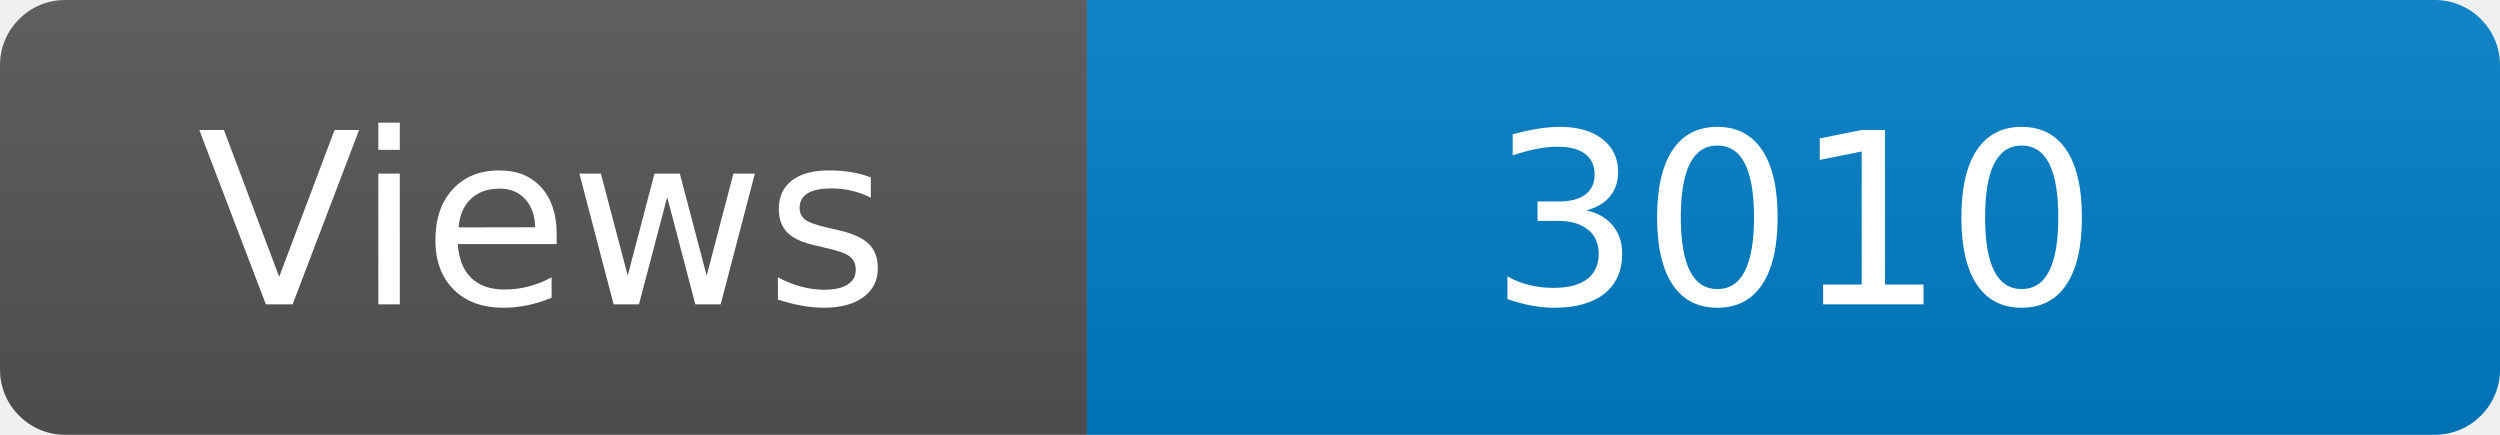
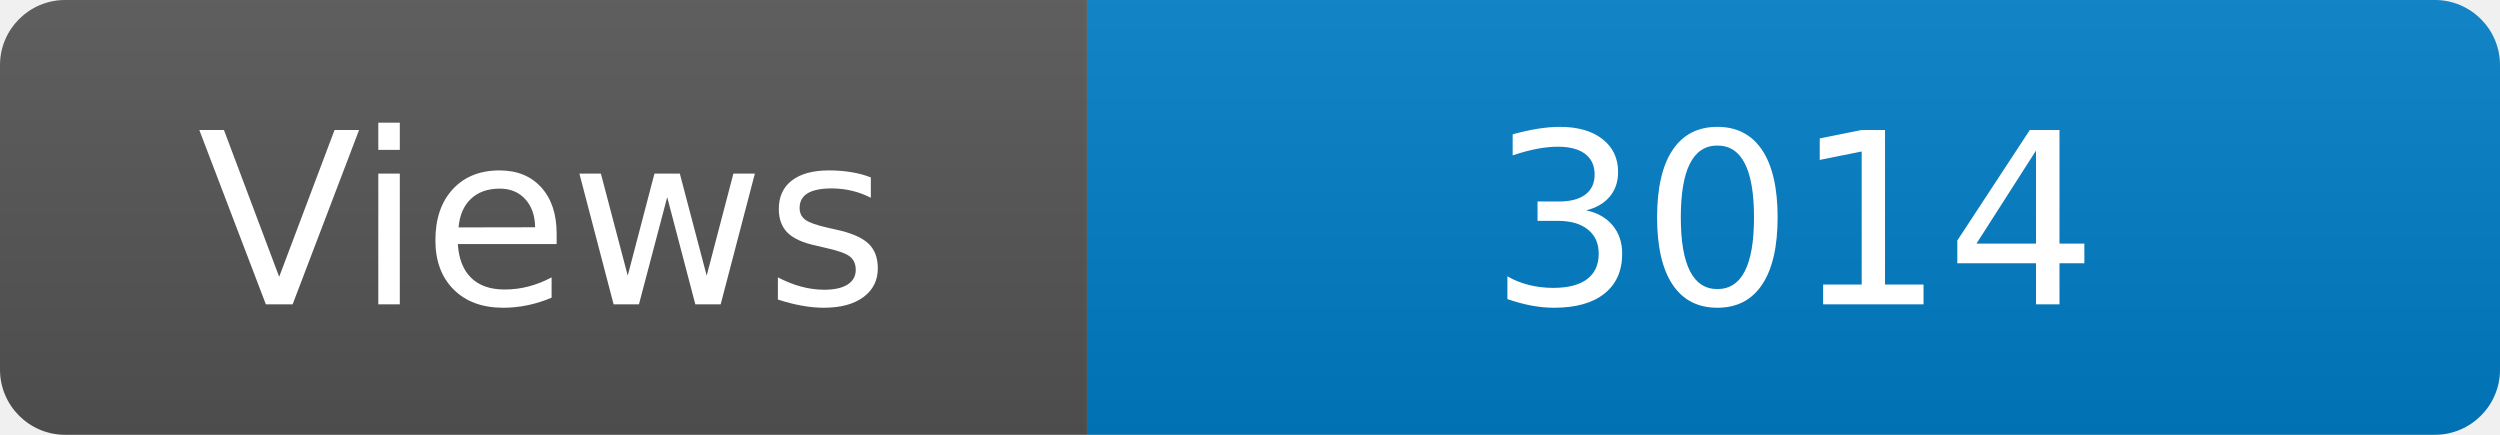
<svg xmlns="http://www.w3.org/2000/svg" width="115" height="20" role="img" aria-label="Maintained?: yes">
  <linearGradient id="s" x2="0" y2="100%">
    <stop offset="0" stop-color="#bbb" stop-opacity=".1" />
    <stop offset="1" stop-opacity=".1" />
  </linearGradient>
  <clipPath id="r">
    <rect width="115" height="20" rx="3" fill="#fff" />
  </clipPath>
  <g clip-path="url(#r)">
    <rect width="50" height="20" fill="#555" />
    <rect x="50" width="160" height="20" fill="#007ec6" />
    <rect width="115" height="20" fill="url(#s)" />
  </g>
  <g fill="#fff" text-anchor="middle" font-family="Verdana,Geneva,DejaVu Sans,sans-serif" font-size="110">
    <text x="250" y="140" transform="scale(.1)" fill="#fff">Views</text>
-     <text x="825" y="140" transform="scale(.1)" fill="#fff">3010</text>
+     <text x="825" y="140" transform="scale(.1)" fill="#fff">3014</text>
  </g>
</svg>
